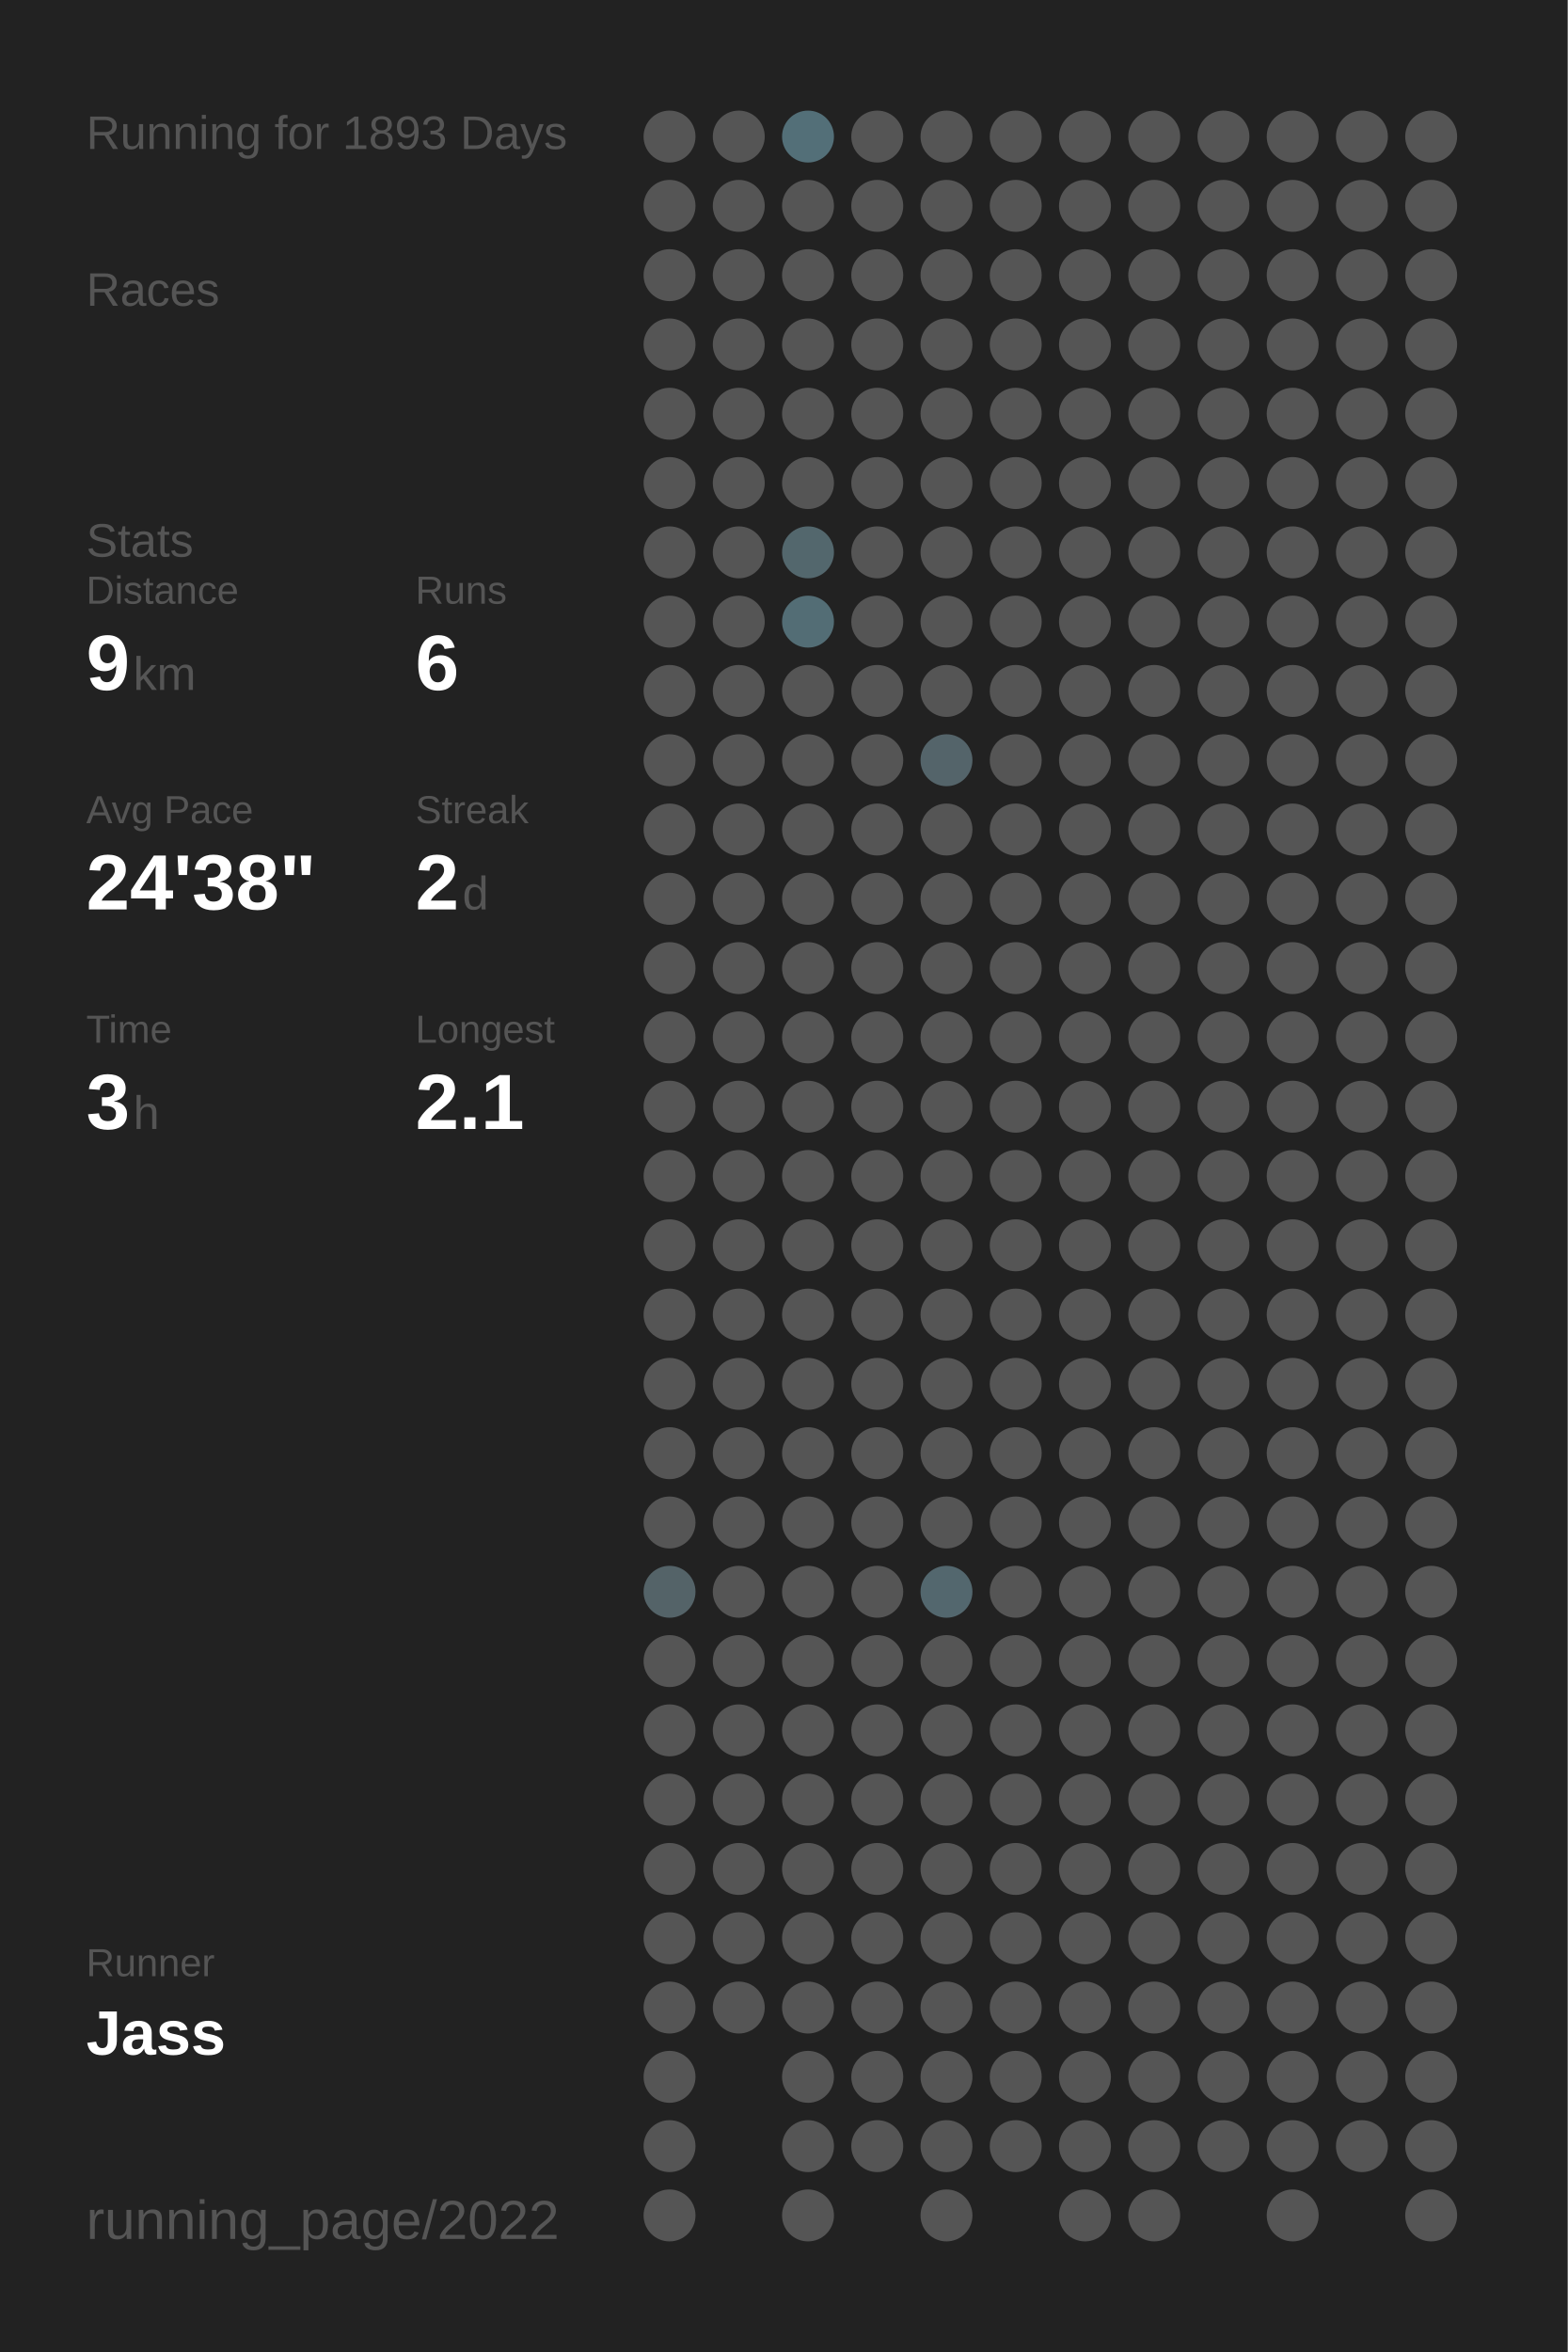
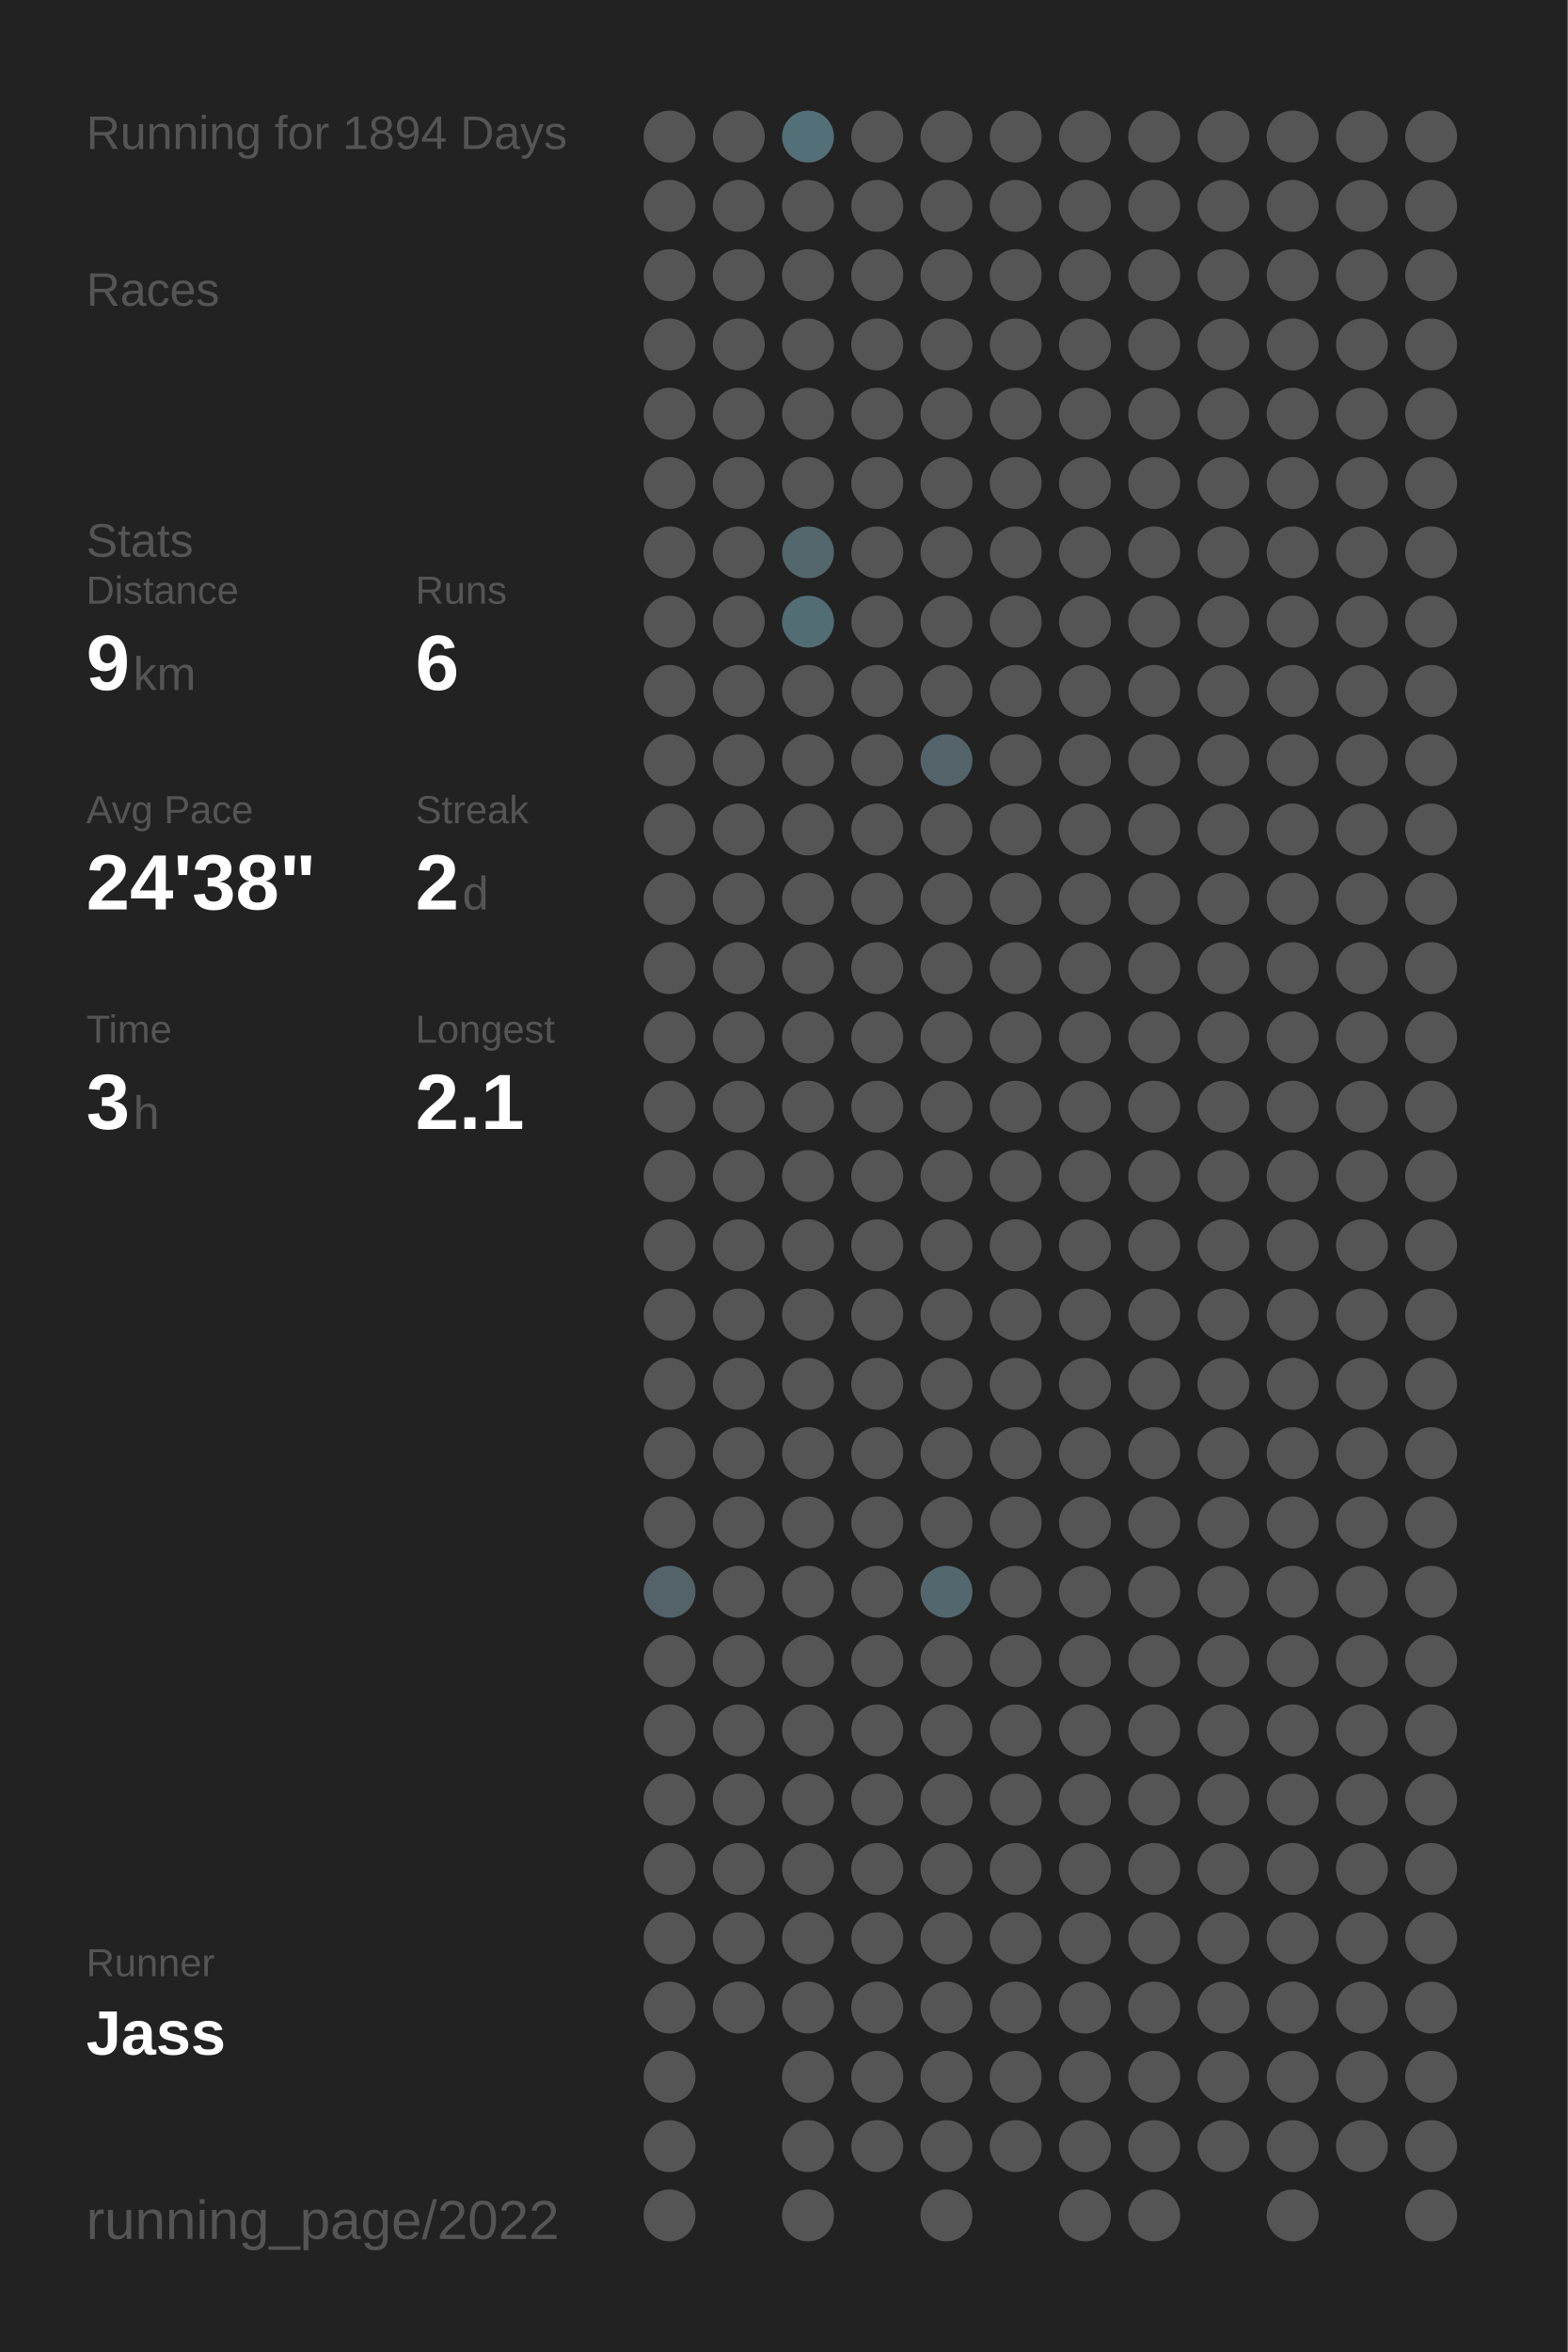
<svg xmlns="http://www.w3.org/2000/svg" baseProfile="full" height="300mm" version="1.1" viewBox="0,0,200,300" width="200mm">
  <defs />
  <rect fill="#222222" height="300" width="200" x="0" y="0" />
-   <text fill="#555555" style="font-size:6px; font-family:Arial;" x="11" y="19">Running for 1893 Days</text>
+   <text fill="#555555" style="font-size:6px; font-family:Arial;" x="11" y="19">Running for 1894 Days</text>
  <text fill="#555555" style="font-size:6px; font-family:Arial;" x="11" y="39">Races</text>
  <text fill="#555555" style="font-size:6px; font-family:Arial;" x="11" y="71">Stats</text>
  <text fill="#555555" style="font-size:5px; font-family:Arial;" x="11" y="77">Distance</text>
  <text fill="#FFFFFF" style="font-size:10px; font-family:Arial; font-weight:bold;" x="11" y="88">9</text>
  <text fill="#555555" style="font-size:6px; font-family:Arial;" x="17" y="88">km</text>
  <text fill="#555555" style="font-size:5px; font-family:Arial;" x="53" y="77">Runs</text>
  <text fill="#FFFFFF" style="font-size:10px; font-family:Arial; font-weight:bold;" x="53" y="88">6</text>
  <text fill="#555555" style="font-size:5px; font-family:Arial;" x="11" y="105">Avg Pace</text>
  <text fill="#FFFFFF" style="font-size:10px; font-family:Arial; font-weight:bold;" x="11" y="116">24'38"</text>
  <text fill="#555555" style="font-size:5px; font-family:Arial;" x="53" y="105">Streak</text>
  <text fill="#FFFFFF" style="font-size:10px; font-family:Arial; font-weight:bold;" x="53" y="116">2</text>
  <text fill="#555555" style="font-size:6px; font-family:Arial;" x="59" y="116">d</text>
  <text fill="#555555" style="font-size:5px; font-family:Arial;" x="11" y="133">Time</text>
  <text fill="#FFFFFF" style="font-size:10px; font-family:Arial; font-weight:bold;" x="11" y="144">3</text>
  <text fill="#555555" style="font-size:6px; font-family:Arial;" x="17" y="144">h</text>
  <text fill="#555555" style="font-size:5px; font-family:Arial;" x="53" y="133">Longest</text>
  <text fill="#FFFFFF" style="font-size:10px; font-family:Arial; font-weight:bold;" x="53" y="144">2.1</text>
  <text fill="#555555" style="font-size:5px; font-family:Arial;" x="11" y="252.065">Runner</text>
  <text fill="#FFFFFF" style="font-size:8px; font-family:Arial; font-weight:bold;" x="11" y="262.065">Jass</text>
  <text fill="#555555" style="font-size:7px; font-family:Arial;" x="11" y="285.581">running_page/2022</text>
  <circle cx="85.417" cy="17.419" fill="#555555" r="3.312" />
  <circle cx="85.417" cy="26.258" fill="#555555" r="3.312" />
  <circle cx="85.417" cy="35.097" fill="#555555" r="3.312" />
  <circle cx="85.417" cy="43.935" fill="#555555" r="3.312" />
  <circle cx="85.417" cy="52.774" fill="#555555" r="3.312" />
  <circle cx="85.417" cy="61.613" fill="#555555" r="3.312" />
  <circle cx="85.417" cy="70.452" fill="#555555" r="3.312" />
  <circle cx="85.417" cy="79.29" fill="#555555" r="3.312" />
  <circle cx="85.417" cy="88.129" fill="#555555" r="3.312" />
  <circle cx="85.417" cy="96.968" fill="#555555" r="3.312" />
  <circle cx="85.417" cy="105.806" fill="#555555" r="3.312" />
  <circle cx="85.417" cy="114.645" fill="#555555" r="3.312" />
  <circle cx="85.417" cy="123.484" fill="#555555" r="3.312" />
  <circle cx="85.417" cy="132.323" fill="#555555" r="3.312" />
  <circle cx="85.417" cy="141.161" fill="#555555" r="3.312" />
  <circle cx="85.417" cy="150" fill="#555555" r="3.312" />
  <circle cx="85.417" cy="158.839" fill="#555555" r="3.312" />
  <circle cx="85.417" cy="167.677" fill="#555555" r="3.312" />
  <circle cx="85.417" cy="176.516" fill="#555555" r="3.312" />
  <circle cx="85.417" cy="185.355" fill="#555555" r="3.312" />
  <circle cx="85.417" cy="194.194" fill="#555555" r="3.312" />
  <circle cx="85.417" cy="203.032" fill="#546368" r="3.312" />
  <circle cx="85.417" cy="211.871" fill="#555555" r="3.312" />
  <circle cx="85.417" cy="220.71" fill="#555555" r="3.312" />
  <circle cx="85.417" cy="229.548" fill="#555555" r="3.312" />
  <circle cx="85.417" cy="238.387" fill="#555555" r="3.312" />
  <circle cx="85.417" cy="247.226" fill="#555555" r="3.312" />
  <circle cx="85.417" cy="256.065" fill="#555555" r="3.312" />
  <circle cx="85.417" cy="264.903" fill="#555555" r="3.312" />
  <circle cx="85.417" cy="273.742" fill="#555555" r="3.312" />
  <circle cx="85.417" cy="282.581" fill="#555555" r="3.312" />
  <circle cx="94.25" cy="17.419" fill="#555555" r="3.312" />
  <circle cx="94.25" cy="26.258" fill="#555555" r="3.312" />
  <circle cx="94.25" cy="35.097" fill="#555555" r="3.312" />
  <circle cx="94.25" cy="43.935" fill="#555555" r="3.312" />
  <circle cx="94.25" cy="52.774" fill="#555555" r="3.312" />
  <circle cx="94.25" cy="61.613" fill="#555555" r="3.312" />
  <circle cx="94.25" cy="70.452" fill="#555555" r="3.312" />
  <circle cx="94.25" cy="79.29" fill="#555555" r="3.312" />
  <circle cx="94.25" cy="88.129" fill="#555555" r="3.312" />
  <circle cx="94.25" cy="96.968" fill="#555555" r="3.312" />
  <circle cx="94.25" cy="105.806" fill="#555555" r="3.312" />
  <circle cx="94.25" cy="114.645" fill="#555555" r="3.312" />
  <circle cx="94.25" cy="123.484" fill="#555555" r="3.312" />
  <circle cx="94.25" cy="132.323" fill="#555555" r="3.312" />
  <circle cx="94.25" cy="141.161" fill="#555555" r="3.312" />
  <circle cx="94.25" cy="150" fill="#555555" r="3.312" />
  <circle cx="94.25" cy="158.839" fill="#555555" r="3.312" />
  <circle cx="94.25" cy="167.677" fill="#555555" r="3.312" />
  <circle cx="94.25" cy="176.516" fill="#555555" r="3.312" />
  <circle cx="94.25" cy="185.355" fill="#555555" r="3.312" />
  <circle cx="94.25" cy="194.194" fill="#555555" r="3.312" />
  <circle cx="94.25" cy="203.032" fill="#555555" r="3.312" />
  <circle cx="94.25" cy="211.871" fill="#555555" r="3.312" />
  <circle cx="94.25" cy="220.71" fill="#555555" r="3.312" />
  <circle cx="94.25" cy="229.548" fill="#555555" r="3.312" />
  <circle cx="94.25" cy="238.387" fill="#555555" r="3.312" />
  <circle cx="94.25" cy="247.226" fill="#555555" r="3.312" />
  <circle cx="94.25" cy="256.065" fill="#555555" r="3.312" />
  <circle cx="103.083" cy="17.419" fill="#536f78" r="3.312" />
  <circle cx="103.083" cy="26.258" fill="#555555" r="3.312" />
  <circle cx="103.083" cy="35.097" fill="#555555" r="3.312" />
  <circle cx="103.083" cy="43.935" fill="#555555" r="3.312" />
  <circle cx="103.083" cy="52.774" fill="#555555" r="3.312" />
  <circle cx="103.083" cy="61.613" fill="#555555" r="3.312" />
  <circle cx="103.083" cy="70.452" fill="#53676d" r="3.312" />
  <circle cx="103.083" cy="79.29" fill="#536d75" r="3.312" />
  <circle cx="103.083" cy="88.129" fill="#555555" r="3.312" />
  <circle cx="103.083" cy="96.968" fill="#555555" r="3.312" />
  <circle cx="103.083" cy="105.806" fill="#555555" r="3.312" />
  <circle cx="103.083" cy="114.645" fill="#555555" r="3.312" />
  <circle cx="103.083" cy="123.484" fill="#555555" r="3.312" />
  <circle cx="103.083" cy="132.323" fill="#555555" r="3.312" />
  <circle cx="103.083" cy="141.161" fill="#555555" r="3.312" />
  <circle cx="103.083" cy="150" fill="#555555" r="3.312" />
  <circle cx="103.083" cy="158.839" fill="#555555" r="3.312" />
  <circle cx="103.083" cy="167.677" fill="#555555" r="3.312" />
  <circle cx="103.083" cy="176.516" fill="#555555" r="3.312" />
  <circle cx="103.083" cy="185.355" fill="#555555" r="3.312" />
  <circle cx="103.083" cy="194.194" fill="#555555" r="3.312" />
  <circle cx="103.083" cy="203.032" fill="#555555" r="3.312" />
  <circle cx="103.083" cy="211.871" fill="#555555" r="3.312" />
  <circle cx="103.083" cy="220.71" fill="#555555" r="3.312" />
  <circle cx="103.083" cy="229.548" fill="#555555" r="3.312" />
  <circle cx="103.083" cy="238.387" fill="#555555" r="3.312" />
  <circle cx="103.083" cy="247.226" fill="#555555" r="3.312" />
  <circle cx="103.083" cy="256.065" fill="#555555" r="3.312" />
  <circle cx="103.083" cy="264.903" fill="#555555" r="3.312" />
  <circle cx="103.083" cy="273.742" fill="#555555" r="3.312" />
  <circle cx="103.083" cy="282.581" fill="#555555" r="3.312" />
  <circle cx="111.917" cy="17.419" fill="#555555" r="3.312" />
  <circle cx="111.917" cy="26.258" fill="#555555" r="3.312" />
  <circle cx="111.917" cy="35.097" fill="#555555" r="3.312" />
  <circle cx="111.917" cy="43.935" fill="#555555" r="3.312" />
  <circle cx="111.917" cy="52.774" fill="#555555" r="3.312" />
  <circle cx="111.917" cy="61.613" fill="#555555" r="3.312" />
  <circle cx="111.917" cy="70.452" fill="#555555" r="3.312" />
  <circle cx="111.917" cy="79.29" fill="#555555" r="3.312" />
  <circle cx="111.917" cy="88.129" fill="#555555" r="3.312" />
  <circle cx="111.917" cy="96.968" fill="#555555" r="3.312" />
  <circle cx="111.917" cy="105.806" fill="#555555" r="3.312" />
  <circle cx="111.917" cy="114.645" fill="#555555" r="3.312" />
  <circle cx="111.917" cy="123.484" fill="#555555" r="3.312" />
  <circle cx="111.917" cy="132.323" fill="#555555" r="3.312" />
  <circle cx="111.917" cy="141.161" fill="#555555" r="3.312" />
  <circle cx="111.917" cy="150" fill="#555555" r="3.312" />
  <circle cx="111.917" cy="158.839" fill="#555555" r="3.312" />
  <circle cx="111.917" cy="167.677" fill="#555555" r="3.312" />
  <circle cx="111.917" cy="176.516" fill="#555555" r="3.312" />
  <circle cx="111.917" cy="185.355" fill="#555555" r="3.312" />
  <circle cx="111.917" cy="194.194" fill="#555555" r="3.312" />
  <circle cx="111.917" cy="203.032" fill="#555555" r="3.312" />
  <circle cx="111.917" cy="211.871" fill="#555555" r="3.312" />
  <circle cx="111.917" cy="220.71" fill="#555555" r="3.312" />
  <circle cx="111.917" cy="229.548" fill="#555555" r="3.312" />
  <circle cx="111.917" cy="238.387" fill="#555555" r="3.312" />
  <circle cx="111.917" cy="247.226" fill="#555555" r="3.312" />
  <circle cx="111.917" cy="256.065" fill="#555555" r="3.312" />
  <circle cx="111.917" cy="264.903" fill="#555555" r="3.312" />
  <circle cx="111.917" cy="273.742" fill="#555555" r="3.312" />
  <circle cx="120.75" cy="17.419" fill="#555555" r="3.312" />
  <circle cx="120.75" cy="26.258" fill="#555555" r="3.312" />
  <circle cx="120.75" cy="35.097" fill="#555555" r="3.312" />
  <circle cx="120.75" cy="43.935" fill="#555555" r="3.312" />
  <circle cx="120.75" cy="52.774" fill="#555555" r="3.312" />
  <circle cx="120.75" cy="61.613" fill="#555555" r="3.312" />
  <circle cx="120.75" cy="70.452" fill="#555555" r="3.312" />
  <circle cx="120.75" cy="79.29" fill="#555555" r="3.312" />
  <circle cx="120.75" cy="88.129" fill="#555555" r="3.312" />
  <circle cx="120.75" cy="96.968" fill="#54646a" r="3.312" />
  <circle cx="120.75" cy="105.806" fill="#555555" r="3.312" />
  <circle cx="120.75" cy="114.645" fill="#555555" r="3.312" />
  <circle cx="120.75" cy="123.484" fill="#555555" r="3.312" />
  <circle cx="120.75" cy="132.323" fill="#555555" r="3.312" />
  <circle cx="120.75" cy="141.161" fill="#555555" r="3.312" />
  <circle cx="120.75" cy="150" fill="#555555" r="3.312" />
  <circle cx="120.75" cy="158.839" fill="#555555" r="3.312" />
  <circle cx="120.75" cy="167.677" fill="#555555" r="3.312" />
  <circle cx="120.75" cy="176.516" fill="#555555" r="3.312" />
  <circle cx="120.75" cy="185.355" fill="#555555" r="3.312" />
  <circle cx="120.75" cy="194.194" fill="#555555" r="3.312" />
  <circle cx="120.75" cy="203.032" fill="#53676e" r="3.312" />
  <circle cx="120.75" cy="211.871" fill="#555555" r="3.312" />
  <circle cx="120.75" cy="220.71" fill="#555555" r="3.312" />
  <circle cx="120.75" cy="229.548" fill="#555555" r="3.312" />
  <circle cx="120.75" cy="238.387" fill="#555555" r="3.312" />
  <circle cx="120.75" cy="247.226" fill="#555555" r="3.312" />
  <circle cx="120.75" cy="256.065" fill="#555555" r="3.312" />
  <circle cx="120.75" cy="264.903" fill="#555555" r="3.312" />
  <circle cx="120.75" cy="273.742" fill="#555555" r="3.312" />
  <circle cx="120.75" cy="282.581" fill="#555555" r="3.312" />
  <circle cx="129.583" cy="17.419" fill="#555555" r="3.312" />
  <circle cx="129.583" cy="26.258" fill="#555555" r="3.312" />
  <circle cx="129.583" cy="35.097" fill="#555555" r="3.312" />
  <circle cx="129.583" cy="43.935" fill="#555555" r="3.312" />
  <circle cx="129.583" cy="52.774" fill="#555555" r="3.312" />
  <circle cx="129.583" cy="61.613" fill="#555555" r="3.312" />
  <circle cx="129.583" cy="70.452" fill="#555555" r="3.312" />
  <circle cx="129.583" cy="79.29" fill="#555555" r="3.312" />
  <circle cx="129.583" cy="88.129" fill="#555555" r="3.312" />
  <circle cx="129.583" cy="96.968" fill="#555555" r="3.312" />
  <circle cx="129.583" cy="105.806" fill="#555555" r="3.312" />
  <circle cx="129.583" cy="114.645" fill="#555555" r="3.312" />
  <circle cx="129.583" cy="123.484" fill="#555555" r="3.312" />
  <circle cx="129.583" cy="132.323" fill="#555555" r="3.312" />
  <circle cx="129.583" cy="141.161" fill="#555555" r="3.312" />
  <circle cx="129.583" cy="150" fill="#555555" r="3.312" />
  <circle cx="129.583" cy="158.839" fill="#555555" r="3.312" />
  <circle cx="129.583" cy="167.677" fill="#555555" r="3.312" />
  <circle cx="129.583" cy="176.516" fill="#555555" r="3.312" />
  <circle cx="129.583" cy="185.355" fill="#555555" r="3.312" />
  <circle cx="129.583" cy="194.194" fill="#555555" r="3.312" />
  <circle cx="129.583" cy="203.032" fill="#555555" r="3.312" />
  <circle cx="129.583" cy="211.871" fill="#555555" r="3.312" />
  <circle cx="129.583" cy="220.71" fill="#555555" r="3.312" />
  <circle cx="129.583" cy="229.548" fill="#555555" r="3.312" />
  <circle cx="129.583" cy="238.387" fill="#555555" r="3.312" />
  <circle cx="129.583" cy="247.226" fill="#555555" r="3.312" />
  <circle cx="129.583" cy="256.065" fill="#555555" r="3.312" />
  <circle cx="129.583" cy="264.903" fill="#555555" r="3.312" />
  <circle cx="129.583" cy="273.742" fill="#555555" r="3.312" />
  <circle cx="138.417" cy="17.419" fill="#555555" r="3.312" />
  <circle cx="138.417" cy="26.258" fill="#555555" r="3.312" />
  <circle cx="138.417" cy="35.097" fill="#555555" r="3.312" />
  <circle cx="138.417" cy="43.935" fill="#555555" r="3.312" />
  <circle cx="138.417" cy="52.774" fill="#555555" r="3.312" />
  <circle cx="138.417" cy="61.613" fill="#555555" r="3.312" />
  <circle cx="138.417" cy="70.452" fill="#555555" r="3.312" />
  <circle cx="138.417" cy="79.29" fill="#555555" r="3.312" />
  <circle cx="138.417" cy="88.129" fill="#555555" r="3.312" />
  <circle cx="138.417" cy="96.968" fill="#555555" r="3.312" />
  <circle cx="138.417" cy="105.806" fill="#555555" r="3.312" />
  <circle cx="138.417" cy="114.645" fill="#555555" r="3.312" />
  <circle cx="138.417" cy="123.484" fill="#555555" r="3.312" />
  <circle cx="138.417" cy="132.323" fill="#555555" r="3.312" />
  <circle cx="138.417" cy="141.161" fill="#555555" r="3.312" />
  <circle cx="138.417" cy="150" fill="#555555" r="3.312" />
  <circle cx="138.417" cy="158.839" fill="#555555" r="3.312" />
  <circle cx="138.417" cy="167.677" fill="#555555" r="3.312" />
  <circle cx="138.417" cy="176.516" fill="#555555" r="3.312" />
  <circle cx="138.417" cy="185.355" fill="#555555" r="3.312" />
  <circle cx="138.417" cy="194.194" fill="#555555" r="3.312" />
  <circle cx="138.417" cy="203.032" fill="#555555" r="3.312" />
  <circle cx="138.417" cy="211.871" fill="#555555" r="3.312" />
  <circle cx="138.417" cy="220.71" fill="#555555" r="3.312" />
  <circle cx="138.417" cy="229.548" fill="#555555" r="3.312" />
  <circle cx="138.417" cy="238.387" fill="#555555" r="3.312" />
  <circle cx="138.417" cy="247.226" fill="#555555" r="3.312" />
  <circle cx="138.417" cy="256.065" fill="#555555" r="3.312" />
  <circle cx="138.417" cy="264.903" fill="#555555" r="3.312" />
  <circle cx="138.417" cy="273.742" fill="#555555" r="3.312" />
  <circle cx="138.417" cy="282.581" fill="#555555" r="3.312" />
  <circle cx="147.25" cy="17.419" fill="#555555" r="3.312" />
  <circle cx="147.25" cy="26.258" fill="#555555" r="3.312" />
  <circle cx="147.25" cy="35.097" fill="#555555" r="3.312" />
  <circle cx="147.25" cy="43.935" fill="#555555" r="3.312" />
  <circle cx="147.25" cy="52.774" fill="#555555" r="3.312" />
  <circle cx="147.25" cy="61.613" fill="#555555" r="3.312" />
  <circle cx="147.25" cy="70.452" fill="#555555" r="3.312" />
  <circle cx="147.25" cy="79.29" fill="#555555" r="3.312" />
  <circle cx="147.25" cy="88.129" fill="#555555" r="3.312" />
  <circle cx="147.25" cy="96.968" fill="#555555" r="3.312" />
  <circle cx="147.25" cy="105.806" fill="#555555" r="3.312" />
  <circle cx="147.25" cy="114.645" fill="#555555" r="3.312" />
  <circle cx="147.25" cy="123.484" fill="#555555" r="3.312" />
  <circle cx="147.25" cy="132.323" fill="#555555" r="3.312" />
  <circle cx="147.25" cy="141.161" fill="#555555" r="3.312" />
  <circle cx="147.25" cy="150" fill="#555555" r="3.312" />
  <circle cx="147.25" cy="158.839" fill="#555555" r="3.312" />
  <circle cx="147.25" cy="167.677" fill="#555555" r="3.312" />
  <circle cx="147.25" cy="176.516" fill="#555555" r="3.312" />
  <circle cx="147.25" cy="185.355" fill="#555555" r="3.312" />
  <circle cx="147.25" cy="194.194" fill="#555555" r="3.312" />
  <circle cx="147.25" cy="203.032" fill="#555555" r="3.312" />
  <circle cx="147.25" cy="211.871" fill="#555555" r="3.312" />
  <circle cx="147.25" cy="220.71" fill="#555555" r="3.312" />
  <circle cx="147.25" cy="229.548" fill="#555555" r="3.312" />
  <circle cx="147.25" cy="238.387" fill="#555555" r="3.312" />
  <circle cx="147.25" cy="247.226" fill="#555555" r="3.312" />
  <circle cx="147.25" cy="256.065" fill="#555555" r="3.312" />
  <circle cx="147.25" cy="264.903" fill="#555555" r="3.312" />
  <circle cx="147.25" cy="273.742" fill="#555555" r="3.312" />
  <circle cx="147.25" cy="282.581" fill="#555555" r="3.312" />
  <circle cx="156.083" cy="17.419" fill="#555555" r="3.312" />
  <circle cx="156.083" cy="26.258" fill="#555555" r="3.312" />
  <circle cx="156.083" cy="35.097" fill="#555555" r="3.312" />
  <circle cx="156.083" cy="43.935" fill="#555555" r="3.312" />
  <circle cx="156.083" cy="52.774" fill="#555555" r="3.312" />
  <circle cx="156.083" cy="61.613" fill="#555555" r="3.312" />
  <circle cx="156.083" cy="70.452" fill="#555555" r="3.312" />
  <circle cx="156.083" cy="79.29" fill="#555555" r="3.312" />
  <circle cx="156.083" cy="88.129" fill="#555555" r="3.312" />
  <circle cx="156.083" cy="96.968" fill="#555555" r="3.312" />
  <circle cx="156.083" cy="105.806" fill="#555555" r="3.312" />
  <circle cx="156.083" cy="114.645" fill="#555555" r="3.312" />
  <circle cx="156.083" cy="123.484" fill="#555555" r="3.312" />
  <circle cx="156.083" cy="132.323" fill="#555555" r="3.312" />
  <circle cx="156.083" cy="141.161" fill="#555555" r="3.312" />
  <circle cx="156.083" cy="150" fill="#555555" r="3.312" />
  <circle cx="156.083" cy="158.839" fill="#555555" r="3.312" />
  <circle cx="156.083" cy="167.677" fill="#555555" r="3.312" />
  <circle cx="156.083" cy="176.516" fill="#555555" r="3.312" />
  <circle cx="156.083" cy="185.355" fill="#555555" r="3.312" />
  <circle cx="156.083" cy="194.194" fill="#555555" r="3.312" />
  <circle cx="156.083" cy="203.032" fill="#555555" r="3.312" />
  <circle cx="156.083" cy="211.871" fill="#555555" r="3.312" />
  <circle cx="156.083" cy="220.71" fill="#555555" r="3.312" />
  <circle cx="156.083" cy="229.548" fill="#555555" r="3.312" />
  <circle cx="156.083" cy="238.387" fill="#555555" r="3.312" />
  <circle cx="156.083" cy="247.226" fill="#555555" r="3.312" />
  <circle cx="156.083" cy="256.065" fill="#555555" r="3.312" />
  <circle cx="156.083" cy="264.903" fill="#555555" r="3.312" />
  <circle cx="156.083" cy="273.742" fill="#555555" r="3.312" />
  <circle cx="164.917" cy="17.419" fill="#555555" r="3.312" />
  <circle cx="164.917" cy="26.258" fill="#555555" r="3.312" />
  <circle cx="164.917" cy="35.097" fill="#555555" r="3.312" />
  <circle cx="164.917" cy="43.935" fill="#555555" r="3.312" />
  <circle cx="164.917" cy="52.774" fill="#555555" r="3.312" />
  <circle cx="164.917" cy="61.613" fill="#555555" r="3.312" />
  <circle cx="164.917" cy="70.452" fill="#555555" r="3.312" />
  <circle cx="164.917" cy="79.29" fill="#555555" r="3.312" />
  <circle cx="164.917" cy="88.129" fill="#555555" r="3.312" />
  <circle cx="164.917" cy="96.968" fill="#555555" r="3.312" />
  <circle cx="164.917" cy="105.806" fill="#555555" r="3.312" />
  <circle cx="164.917" cy="114.645" fill="#555555" r="3.312" />
  <circle cx="164.917" cy="123.484" fill="#555555" r="3.312" />
  <circle cx="164.917" cy="132.323" fill="#555555" r="3.312" />
  <circle cx="164.917" cy="141.161" fill="#555555" r="3.312" />
  <circle cx="164.917" cy="150" fill="#555555" r="3.312" />
  <circle cx="164.917" cy="158.839" fill="#555555" r="3.312" />
  <circle cx="164.917" cy="167.677" fill="#555555" r="3.312" />
  <circle cx="164.917" cy="176.516" fill="#555555" r="3.312" />
  <circle cx="164.917" cy="185.355" fill="#555555" r="3.312" />
  <circle cx="164.917" cy="194.194" fill="#555555" r="3.312" />
  <circle cx="164.917" cy="203.032" fill="#555555" r="3.312" />
  <circle cx="164.917" cy="211.871" fill="#555555" r="3.312" />
  <circle cx="164.917" cy="220.71" fill="#555555" r="3.312" />
  <circle cx="164.917" cy="229.548" fill="#555555" r="3.312" />
  <circle cx="164.917" cy="238.387" fill="#555555" r="3.312" />
  <circle cx="164.917" cy="247.226" fill="#555555" r="3.312" />
  <circle cx="164.917" cy="256.065" fill="#555555" r="3.312" />
  <circle cx="164.917" cy="264.903" fill="#555555" r="3.312" />
  <circle cx="164.917" cy="273.742" fill="#555555" r="3.312" />
  <circle cx="164.917" cy="282.581" fill="#555555" r="3.312" />
  <circle cx="173.75" cy="17.419" fill="#555555" r="3.312" />
  <circle cx="173.75" cy="26.258" fill="#555555" r="3.312" />
  <circle cx="173.75" cy="35.097" fill="#555555" r="3.312" />
  <circle cx="173.75" cy="43.935" fill="#555555" r="3.312" />
  <circle cx="173.75" cy="52.774" fill="#555555" r="3.312" />
  <circle cx="173.75" cy="61.613" fill="#555555" r="3.312" />
  <circle cx="173.75" cy="70.452" fill="#555555" r="3.312" />
  <circle cx="173.75" cy="79.29" fill="#555555" r="3.312" />
  <circle cx="173.75" cy="88.129" fill="#555555" r="3.312" />
  <circle cx="173.75" cy="96.968" fill="#555555" r="3.312" />
  <circle cx="173.75" cy="105.806" fill="#555555" r="3.312" />
  <circle cx="173.75" cy="114.645" fill="#555555" r="3.312" />
  <circle cx="173.75" cy="123.484" fill="#555555" r="3.312" />
  <circle cx="173.75" cy="132.323" fill="#555555" r="3.312" />
  <circle cx="173.75" cy="141.161" fill="#555555" r="3.312" />
  <circle cx="173.75" cy="150" fill="#555555" r="3.312" />
  <circle cx="173.75" cy="158.839" fill="#555555" r="3.312" />
  <circle cx="173.75" cy="167.677" fill="#555555" r="3.312" />
  <circle cx="173.75" cy="176.516" fill="#555555" r="3.312" />
  <circle cx="173.75" cy="185.355" fill="#555555" r="3.312" />
  <circle cx="173.75" cy="194.194" fill="#555555" r="3.312" />
  <circle cx="173.75" cy="203.032" fill="#555555" r="3.312" />
  <circle cx="173.75" cy="211.871" fill="#555555" r="3.312" />
  <circle cx="173.75" cy="220.71" fill="#555555" r="3.312" />
  <circle cx="173.75" cy="229.548" fill="#555555" r="3.312" />
  <circle cx="173.75" cy="238.387" fill="#555555" r="3.312" />
  <circle cx="173.75" cy="247.226" fill="#555555" r="3.312" />
  <circle cx="173.75" cy="256.065" fill="#555555" r="3.312" />
  <circle cx="173.75" cy="264.903" fill="#555555" r="3.312" />
  <circle cx="173.75" cy="273.742" fill="#555555" r="3.312" />
  <circle cx="182.583" cy="17.419" fill="#555555" r="3.312" />
  <circle cx="182.583" cy="26.258" fill="#555555" r="3.312" />
  <circle cx="182.583" cy="35.097" fill="#555555" r="3.312" />
  <circle cx="182.583" cy="43.935" fill="#555555" r="3.312" />
  <circle cx="182.583" cy="52.774" fill="#555555" r="3.312" />
  <circle cx="182.583" cy="61.613" fill="#555555" r="3.312" />
  <circle cx="182.583" cy="70.452" fill="#555555" r="3.312" />
  <circle cx="182.583" cy="79.29" fill="#555555" r="3.312" />
  <circle cx="182.583" cy="88.129" fill="#555555" r="3.312" />
  <circle cx="182.583" cy="96.968" fill="#555555" r="3.312" />
  <circle cx="182.583" cy="105.806" fill="#555555" r="3.312" />
  <circle cx="182.583" cy="114.645" fill="#555555" r="3.312" />
  <circle cx="182.583" cy="123.484" fill="#555555" r="3.312" />
  <circle cx="182.583" cy="132.323" fill="#555555" r="3.312" />
  <circle cx="182.583" cy="141.161" fill="#555555" r="3.312" />
  <circle cx="182.583" cy="150" fill="#555555" r="3.312" />
  <circle cx="182.583" cy="158.839" fill="#555555" r="3.312" />
  <circle cx="182.583" cy="167.677" fill="#555555" r="3.312" />
  <circle cx="182.583" cy="176.516" fill="#555555" r="3.312" />
  <circle cx="182.583" cy="185.355" fill="#555555" r="3.312" />
  <circle cx="182.583" cy="194.194" fill="#555555" r="3.312" />
  <circle cx="182.583" cy="203.032" fill="#555555" r="3.312" />
  <circle cx="182.583" cy="211.871" fill="#555555" r="3.312" />
  <circle cx="182.583" cy="220.71" fill="#555555" r="3.312" />
  <circle cx="182.583" cy="229.548" fill="#555555" r="3.312" />
  <circle cx="182.583" cy="238.387" fill="#555555" r="3.312" />
  <circle cx="182.583" cy="247.226" fill="#555555" r="3.312" />
  <circle cx="182.583" cy="256.065" fill="#555555" r="3.312" />
  <circle cx="182.583" cy="264.903" fill="#555555" r="3.312" />
  <circle cx="182.583" cy="273.742" fill="#555555" r="3.312" />
  <circle cx="182.583" cy="282.581" fill="#555555" r="3.312" />
</svg>
